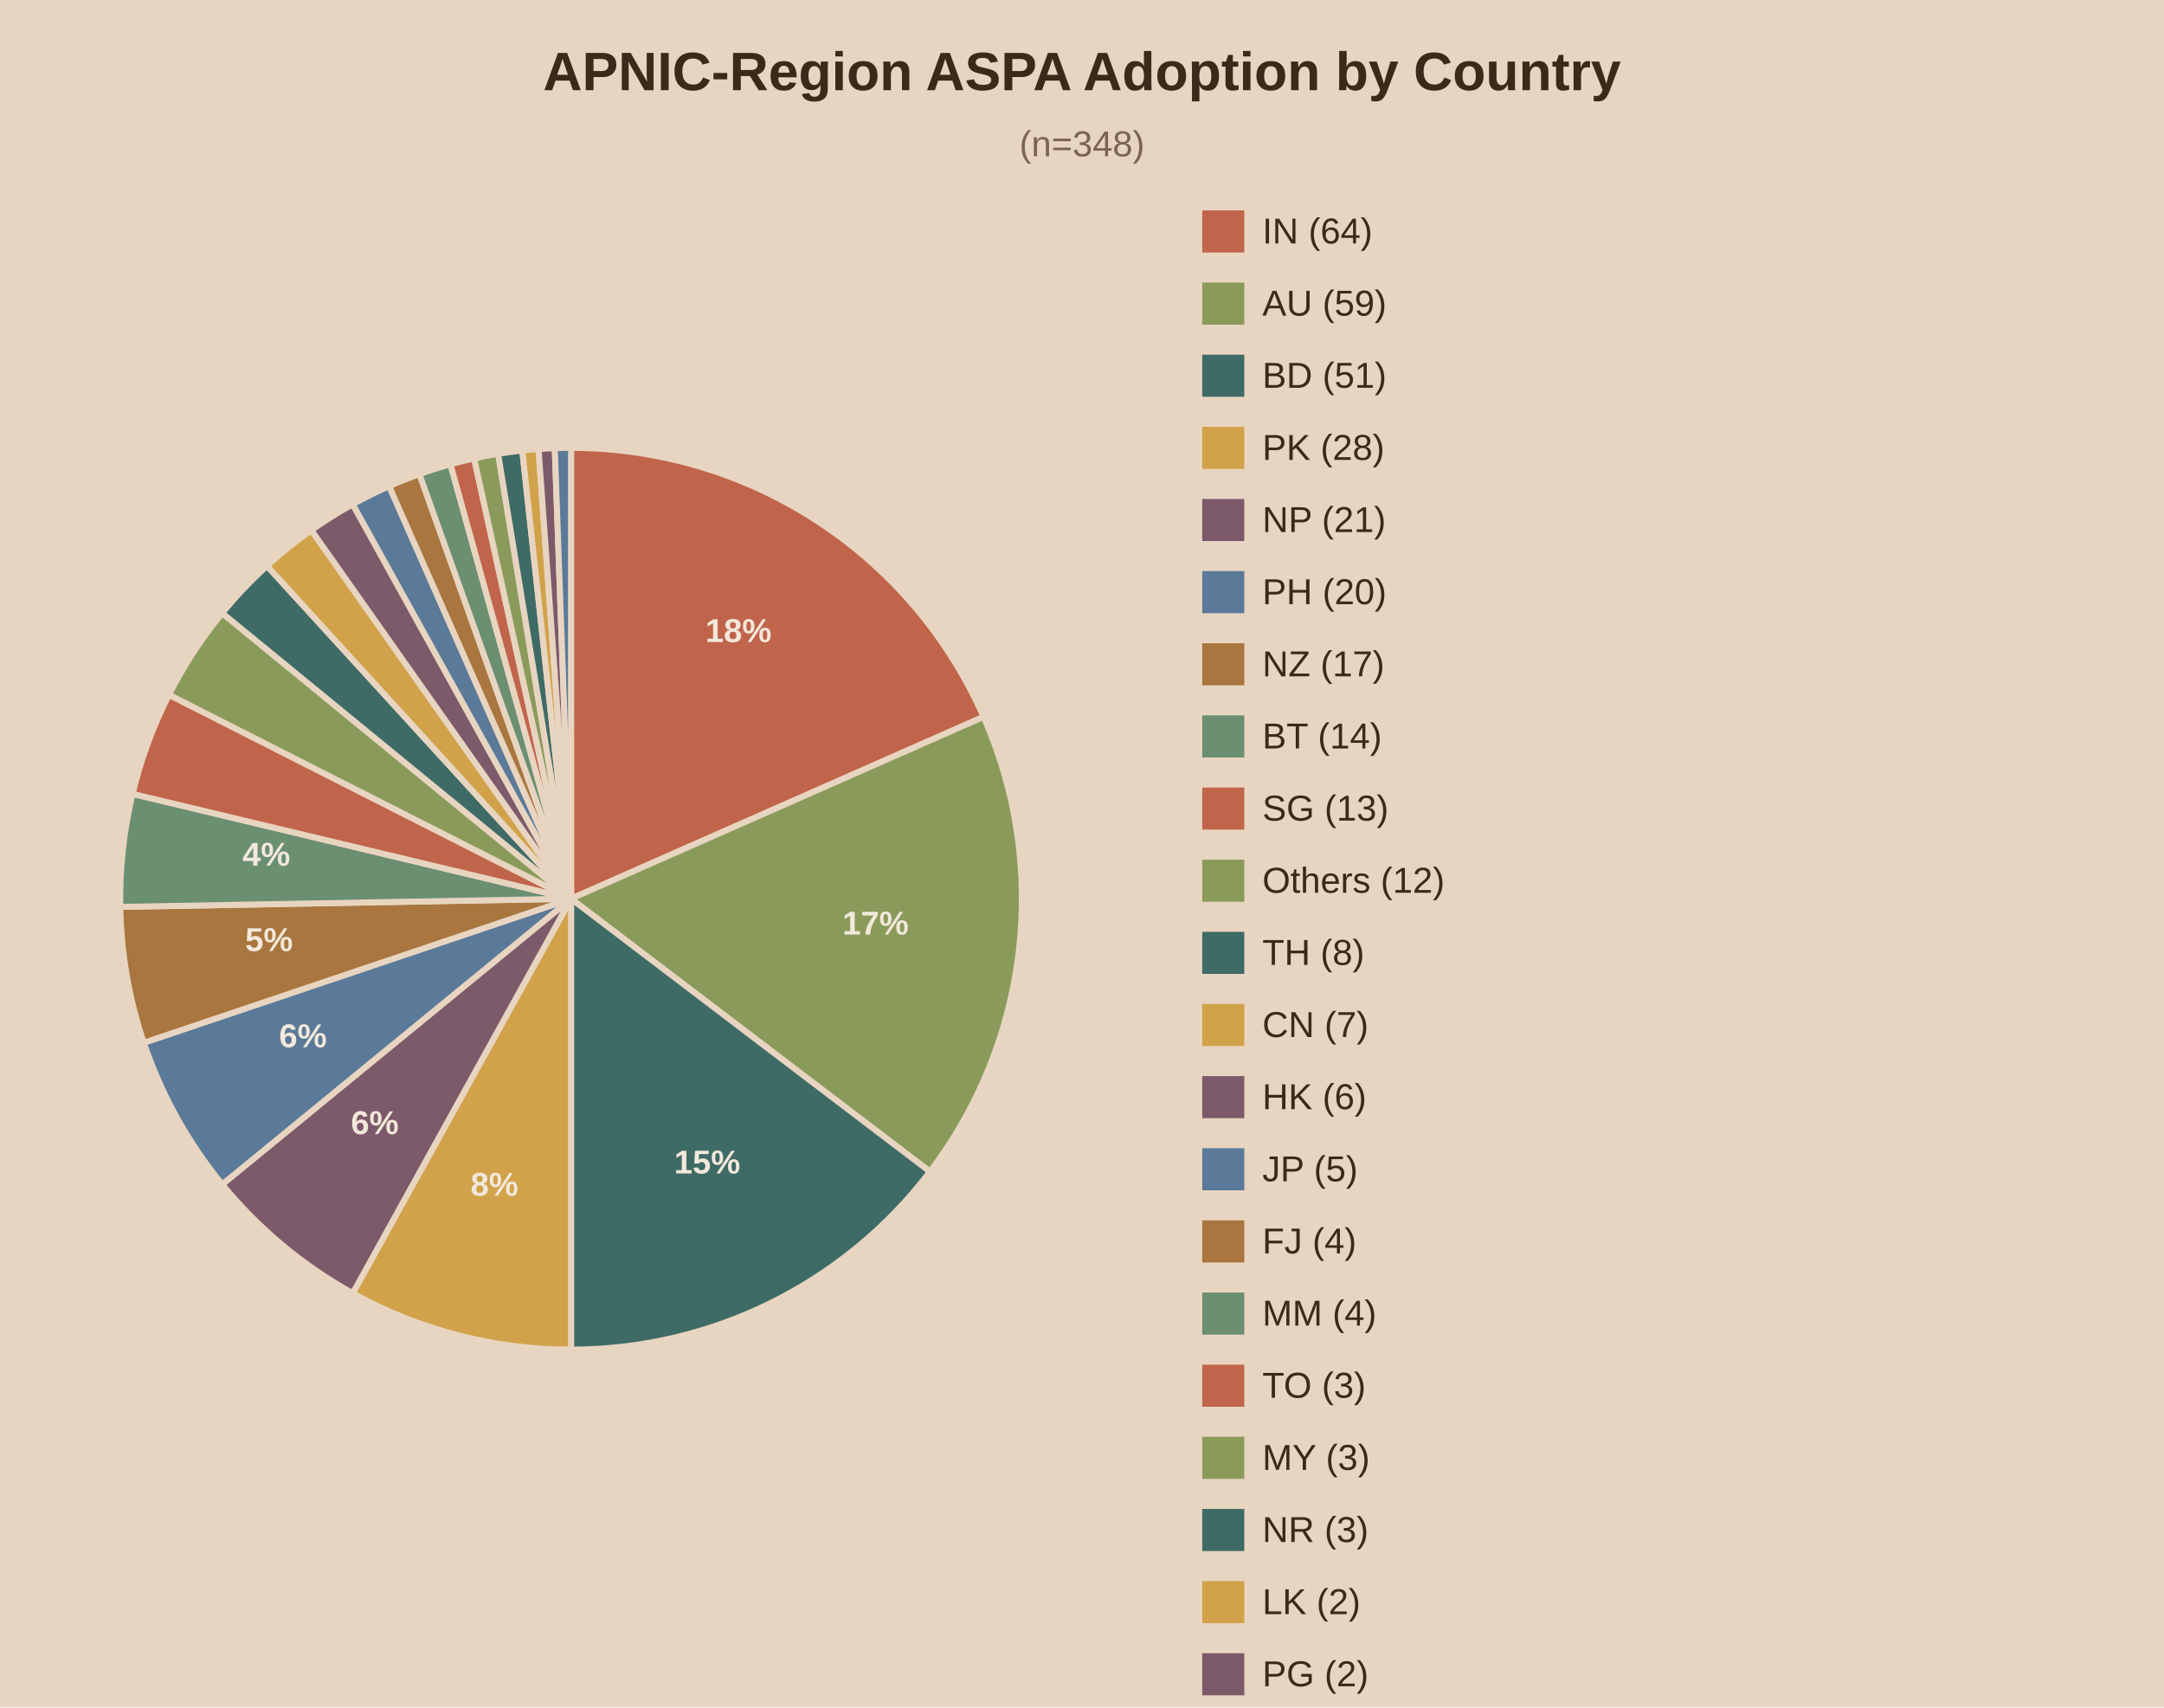
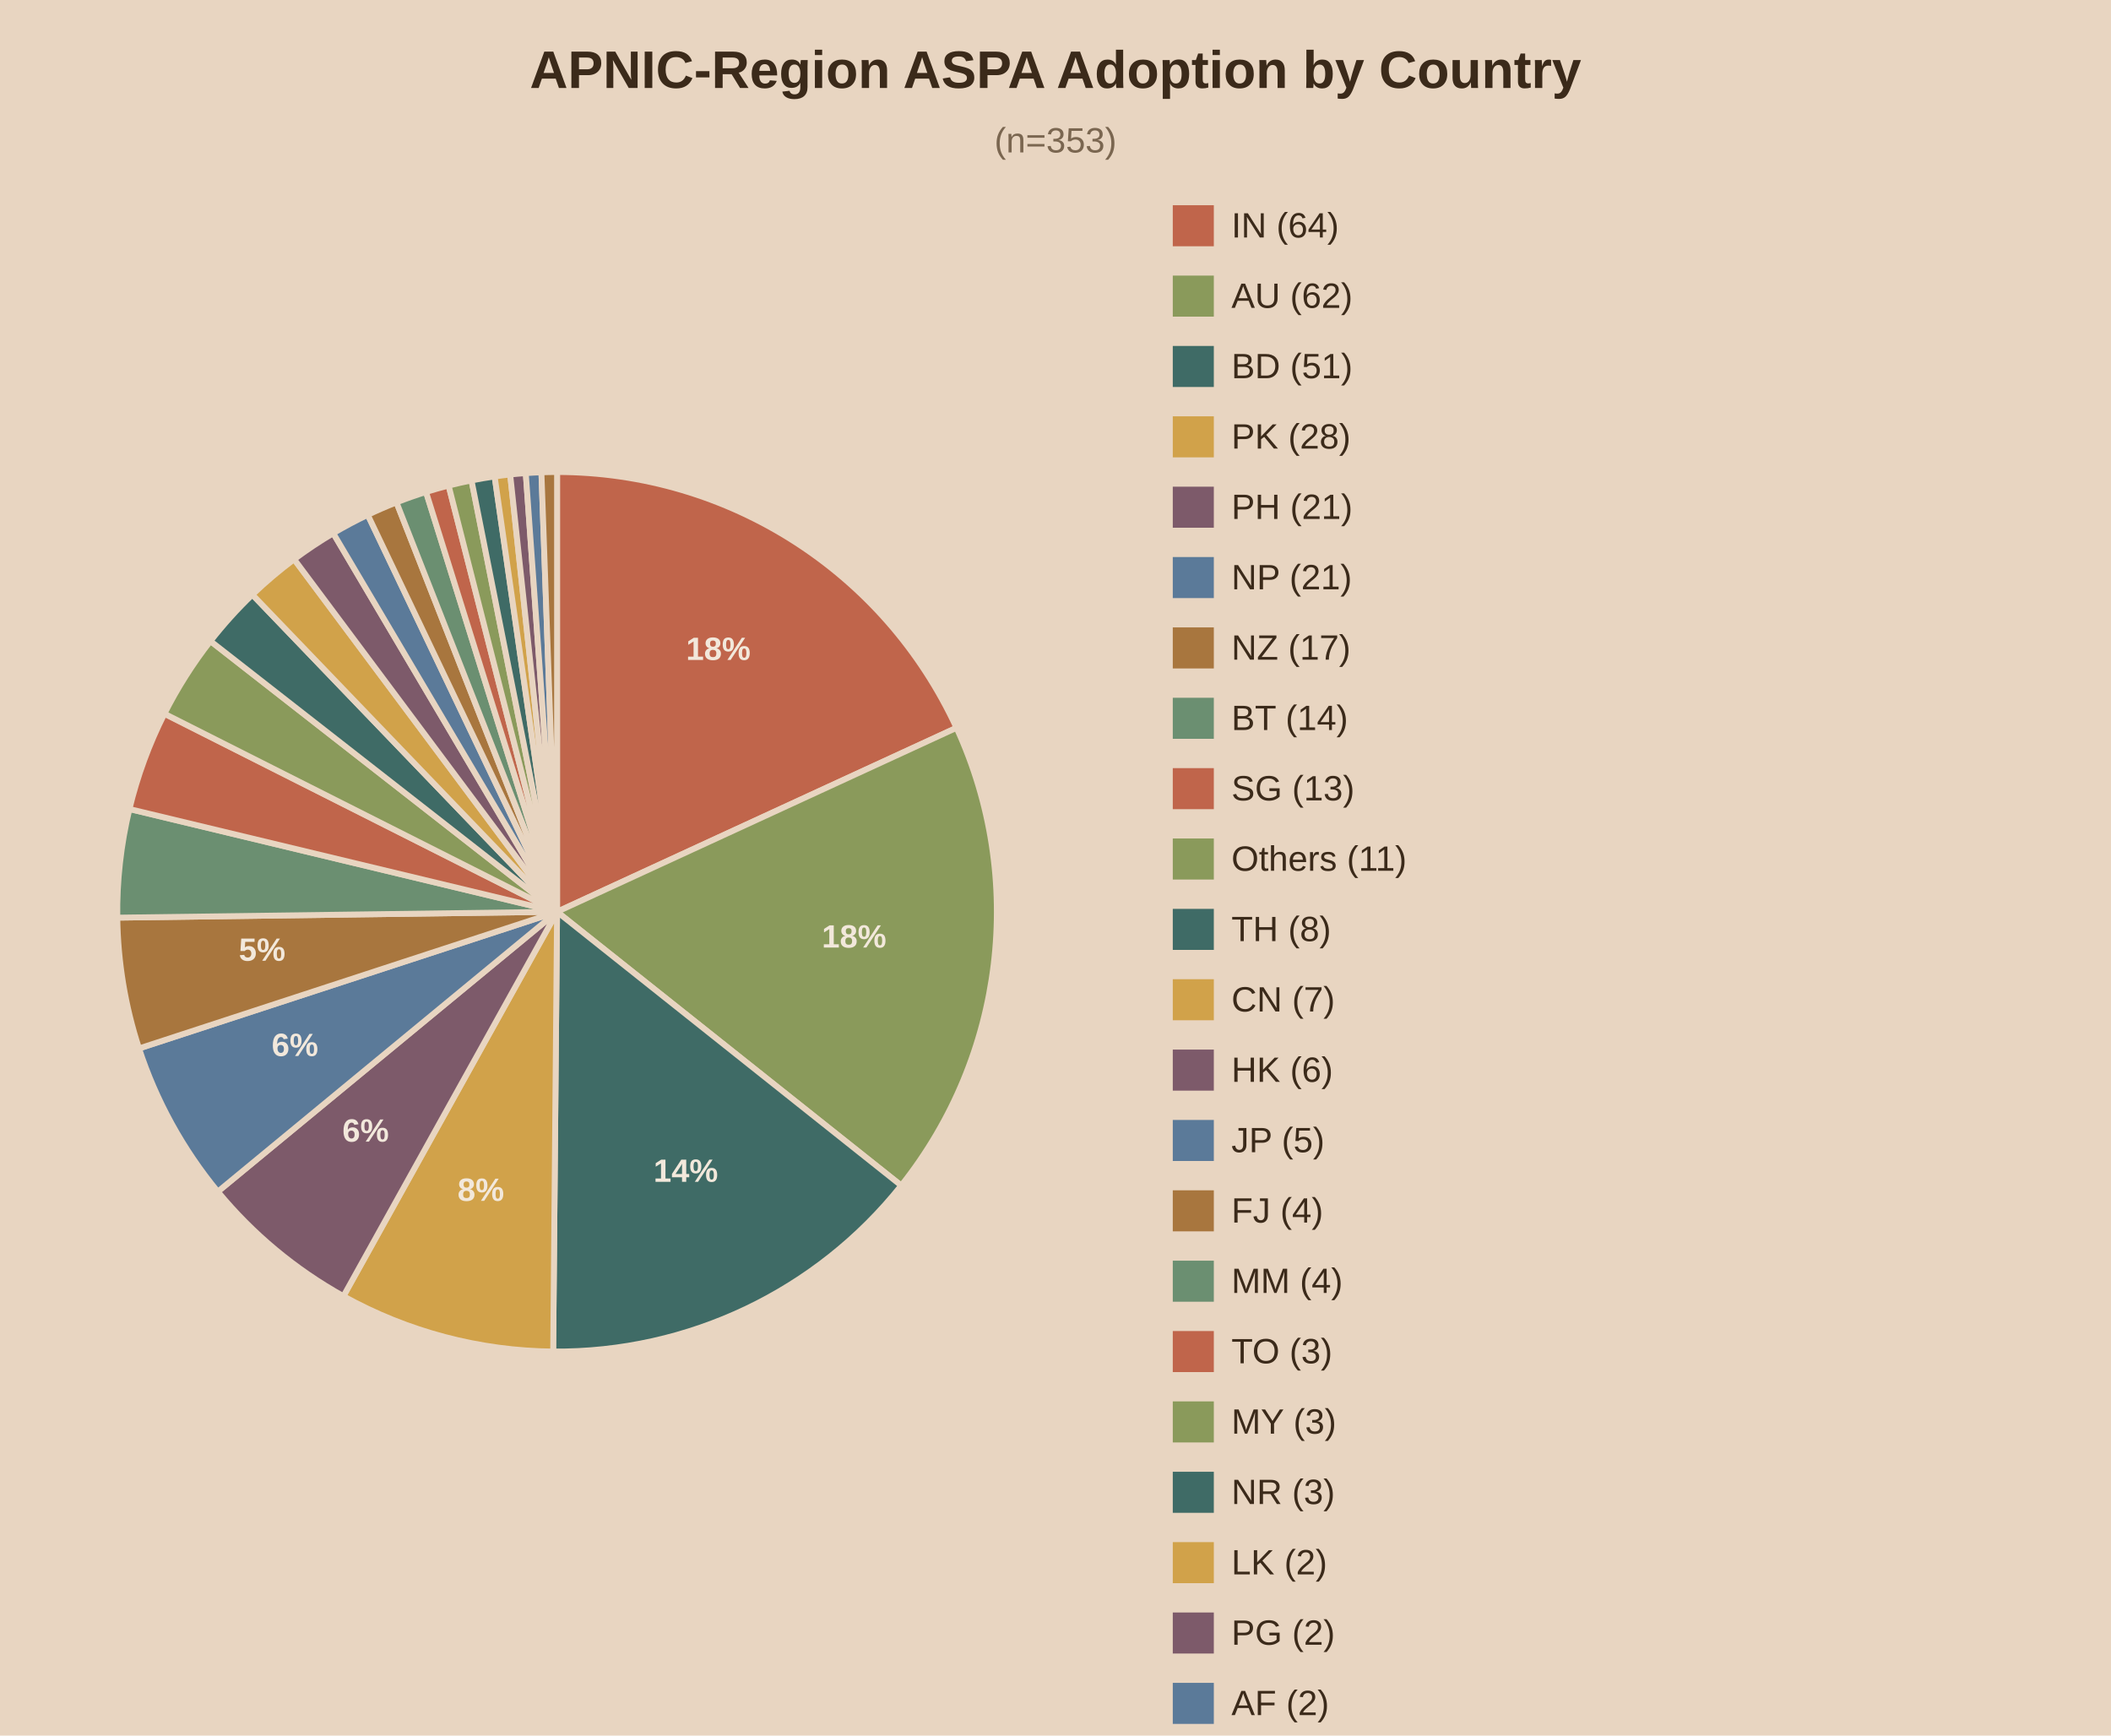
- <svg xmlns="http://www.w3.org/2000/svg" viewBox="0 0 720 568">
-   <rect width="720" height="568" fill="#e8d5c1" />
+ <svg xmlns="http://www.w3.org/2000/svg" viewBox="0 0 720 592">
+   <rect width="720" height="592" fill="#e8d5c1" />
  <text x="360.0" y="30" text-anchor="middle" font-family="Arial" font-size="18" font-weight="bold" fill="#3b2a1a">APNIC-Region ASPA Adoption by Country</text>
-   <text x="360.0" y="52" text-anchor="middle" font-family="Arial" font-size="12" fill="#7a6650">(n=348)</text>
-   <path d="M190,299.0 L190.00,149.00 A150,150 0 0,1 327.25,238.48 Z" fill="#c0654b" stroke="#e8d5c1" stroke-width="2" />
-   <text x="245.7" y="213.6" text-anchor="middle" font-family="Arial" font-size="11" font-weight="bold" fill="#f2e8db">18%</text>
-   <path d="M190,299.0 L327.25,238.48 A150,150 0 0,1 309.41,389.78 Z" fill="#8a9a5b" stroke="#e8d5c1" stroke-width="2" />
-   <text x="291.3" y="310.9" text-anchor="middle" font-family="Arial" font-size="11" font-weight="bold" fill="#f2e8db">17%</text>
-   <path d="M190,299.0 L309.41,389.78 A150,150 0 0,1 190.00,449.00 Z" fill="#3f6b66" stroke="#e8d5c1" stroke-width="2" />
-   <text x="235.3" y="390.4" text-anchor="middle" font-family="Arial" font-size="11" font-weight="bold" fill="#f2e8db">15%</text>
-   <path d="M190,299.0 L190.00,449.00 A150,150 0 0,1 117.36,430.24 Z" fill="#d1a24a" stroke="#e8d5c1" stroke-width="2" />
-   <text x="164.5" y="397.8" text-anchor="middle" font-family="Arial" font-size="11" font-weight="bold" fill="#f2e8db">8%</text>
-   <path d="M190,299.0 L117.36,430.24 A150,150 0 0,1 73.94,394.03 Z" fill="#7d5a6a" stroke="#e8d5c1" stroke-width="2" />
-   <text x="124.7" y="377.3" text-anchor="middle" font-family="Arial" font-size="11" font-weight="bold" fill="#f2e8db">6%</text>
-   <path d="M190,299.0 L73.94,394.03 A150,150 0 0,1 47.85,346.90 Z" fill="#5b7a99" stroke="#e8d5c1" stroke-width="2" />
-   <text x="100.8" y="348.4" text-anchor="middle" font-family="Arial" font-size="11" font-weight="bold" fill="#f2e8db">6%</text>
-   <path d="M190,299.0 L47.85,346.90 A150,150 0 0,1 40.02,301.71 Z" fill="#a8763e" stroke="#e8d5c1" stroke-width="2" />
-   <text x="89.5" y="316.4" text-anchor="middle" font-family="Arial" font-size="11" font-weight="bold" fill="#f2e8db">5%</text>
-   <path d="M190,299.0 L40.02,301.71 A150,150 0 0,1 44.11,264.11 Z" fill="#6b8f71" stroke="#e8d5c1" stroke-width="2" />
-   <text x="88.6" y="288.0" text-anchor="middle" font-family="Arial" font-size="11" font-weight="bold" fill="#f2e8db">4%</text>
-   <path d="M190,299.0 L44.11,264.11 A150,150 0 0,1 56.23,231.14 Z" fill="#c0654b" stroke="#e8d5c1" stroke-width="2" />
-   <path d="M190,299.0 L56.23,231.14 A150,150 0 0,1 73.94,203.97 Z" fill="#8a9a5b" stroke="#e8d5c1" stroke-width="2" />
-   <path d="M190,299.0 L73.94,203.97 A150,150 0 0,1 88.83,188.26 Z" fill="#3f6b66" stroke="#e8d5c1" stroke-width="2" />
-   <path d="M190,299.0 L88.83,188.26 A150,150 0 0,1 103.59,176.39 Z" fill="#d1a24a" stroke="#e8d5c1" stroke-width="2" />
-   <path d="M190,299.0 L103.59,176.39 A150,150 0 0,1 117.36,167.76 Z" fill="#7d5a6a" stroke="#e8d5c1" stroke-width="2" />
-   <path d="M190,299.0 L117.36,167.76 A150,150 0 0,1 129.48,161.75 Z" fill="#5b7a99" stroke="#e8d5c1" stroke-width="2" />
-   <path d="M190,299.0 L129.48,161.75 A150,150 0 0,1 139.55,157.74 Z" fill="#a8763e" stroke="#e8d5c1" stroke-width="2" />
-   <path d="M190,299.0 L139.55,157.74 A150,150 0 0,1 149.87,154.47 Z" fill="#6b8f71" stroke="#e8d5c1" stroke-width="2" />
-   <path d="M190,299.0 L149.87,154.47 A150,150 0 0,1 157.75,152.51 Z" fill="#c0654b" stroke="#e8d5c1" stroke-width="2" />
-   <path d="M190,299.0 L157.75,152.51 A150,150 0 0,1 165.73,150.98 Z" fill="#8a9a5b" stroke="#e8d5c1" stroke-width="2" />
-   <path d="M190,299.0 L165.73,150.98 A150,150 0 0,1 173.78,149.88 Z" fill="#3f6b66" stroke="#e8d5c1" stroke-width="2" />
-   <path d="M190,299.0 L173.78,149.88 A150,150 0 0,1 179.18,149.39 Z" fill="#d1a24a" stroke="#e8d5c1" stroke-width="2" />
-   <path d="M190,299.0 L179.18,149.39 A150,150 0 0,1 184.58,149.10 Z" fill="#7d5a6a" stroke="#e8d5c1" stroke-width="2" />
-   <path d="M190,299.0 L184.58,149.10 A150,150 0 0,1 190.00,149.00 Z" fill="#5b7a99" stroke="#e8d5c1" stroke-width="2" />
+   <text x="360.0" y="52" text-anchor="middle" font-family="Arial" font-size="12" fill="#7a6650">(n=353)</text>
+   <path d="M190,311.0 L190.00,161.00 A150,150 0 0,1 326.24,248.25 Z" fill="#c0654b" stroke="#e8d5c1" stroke-width="2" />
+   <text x="245.0" y="225.1" text-anchor="middle" font-family="Arial" font-size="11" font-weight="bold" fill="#f2e8db">18%</text>
+   <path d="M190,311.0 L326.24,248.25 A150,150 0 0,1 307.39,404.37 Z" fill="#8a9a5b" stroke="#e8d5c1" stroke-width="2" />
+   <text x="291.3" y="323.2" text-anchor="middle" font-family="Arial" font-size="11" font-weight="bold" fill="#f2e8db">18%</text>
+   <path d="M190,311.0 L307.39,404.37 A150,150 0 0,1 188.67,460.99 Z" fill="#3f6b66" stroke="#e8d5c1" stroke-width="2" />
+   <text x="233.9" y="403.1" text-anchor="middle" font-family="Arial" font-size="11" font-weight="bold" fill="#f2e8db">14%</text>
+   <path d="M190,311.0 L188.67,460.99 A150,150 0 0,1 117.13,442.11 Z" fill="#d1a24a" stroke="#e8d5c1" stroke-width="2" />
+   <text x="164.0" y="409.6" text-anchor="middle" font-family="Arial" font-size="11" font-weight="bold" fill="#f2e8db">8%</text>
+   <path d="M190,311.0 L117.13,442.11 A150,150 0 0,1 74.29,406.45 Z" fill="#7d5a6a" stroke="#e8d5c1" stroke-width="2" />
+   <text x="124.7" y="389.4" text-anchor="middle" font-family="Arial" font-size="11" font-weight="bold" fill="#f2e8db">6%</text>
+   <path d="M190,311.0 L74.29,406.45 A150,150 0 0,1 47.42,357.61 Z" fill="#5b7a99" stroke="#e8d5c1" stroke-width="2" />
+   <text x="100.6" y="360.2" text-anchor="middle" font-family="Arial" font-size="11" font-weight="bold" fill="#f2e8db">6%</text>
+   <path d="M190,311.0 L47.42,357.61 A150,150 0 0,1 40.01,313.00 Z" fill="#a8763e" stroke="#e8d5c1" stroke-width="2" />
+   <text x="89.4" y="327.7" text-anchor="middle" font-family="Arial" font-size="11" font-weight="bold" fill="#f2e8db">5%</text>
+   <path d="M190,311.0 L40.01,313.00 A150,150 0 0,1 44.15,275.95 Z" fill="#6b8f71" stroke="#e8d5c1" stroke-width="2" />
+   <path d="M190,311.0 L44.15,275.95 A150,150 0 0,1 56.08,243.44 Z" fill="#c0654b" stroke="#e8d5c1" stroke-width="2" />
+   <path d="M190,311.0 L56.08,243.44 A150,150 0 0,1 71.78,218.67 Z" fill="#8a9a5b" stroke="#e8d5c1" stroke-width="2" />
+   <path d="M190,311.0 L71.78,218.67 A150,150 0 0,1 86.08,202.83 Z" fill="#3f6b66" stroke="#e8d5c1" stroke-width="2" />
+   <path d="M190,311.0 L86.08,202.83 A150,150 0 0,1 100.33,190.76 Z" fill="#d1a24a" stroke="#e8d5c1" stroke-width="2" />
+   <path d="M190,311.0 L100.33,190.76 A150,150 0 0,1 113.66,181.88 Z" fill="#7d5a6a" stroke="#e8d5c1" stroke-width="2" />
+   <path d="M190,311.0 L113.66,181.88 A150,150 0 0,1 125.43,175.61 Z" fill="#5b7a99" stroke="#e8d5c1" stroke-width="2" />
+   <path d="M190,311.0 L125.43,175.61 A150,150 0 0,1 135.23,171.36 Z" fill="#a8763e" stroke="#e8d5c1" stroke-width="2" />
+   <path d="M190,311.0 L135.23,171.36 A150,150 0 0,1 145.30,167.81 Z" fill="#6b8f71" stroke="#e8d5c1" stroke-width="2" />
+   <path d="M190,311.0 L145.30,167.81 A150,150 0 0,1 153.01,165.63 Z" fill="#c0654b" stroke="#e8d5c1" stroke-width="2" />
+   <path d="M190,311.0 L153.01,165.63 A150,150 0 0,1 160.82,163.87 Z" fill="#8a9a5b" stroke="#e8d5c1" stroke-width="2" />
+   <path d="M190,311.0 L160.82,163.87 A150,150 0 0,1 168.71,162.52 Z" fill="#3f6b66" stroke="#e8d5c1" stroke-width="2" />
+   <path d="M190,311.0 L168.71,162.52 A150,150 0 0,1 174.01,161.85 Z" fill="#d1a24a" stroke="#e8d5c1" stroke-width="2" />
+   <path d="M190,311.0 L174.01,161.85 A150,150 0 0,1 179.33,161.38 Z" fill="#7d5a6a" stroke="#e8d5c1" stroke-width="2" />
+   <path d="M190,311.0 L179.33,161.38 A150,150 0 0,1 184.66,161.10 Z" fill="#5b7a99" stroke="#e8d5c1" stroke-width="2" />
+   <path d="M190,311.0 L184.66,161.10 A150,150 0 0,1 190.00,161.00 Z" fill="#a8763e" stroke="#e8d5c1" stroke-width="2" />
  <rect x="400" y="70" width="14" height="14" fill="#c0654b" />
  <text x="420" y="81" font-family="Arial" font-size="12" fill="#3b2a1a">IN (64)</text>
  <rect x="400" y="94" width="14" height="14" fill="#8a9a5b" />
-   <text x="420" y="105" font-family="Arial" font-size="12" fill="#3b2a1a">AU (59)</text>
+   <text x="420" y="105" font-family="Arial" font-size="12" fill="#3b2a1a">AU (62)</text>
  <rect x="400" y="118" width="14" height="14" fill="#3f6b66" />
  <text x="420" y="129" font-family="Arial" font-size="12" fill="#3b2a1a">BD (51)</text>
  <rect x="400" y="142" width="14" height="14" fill="#d1a24a" />
  <text x="420" y="153" font-family="Arial" font-size="12" fill="#3b2a1a">PK (28)</text>
  <rect x="400" y="166" width="14" height="14" fill="#7d5a6a" />
-   <text x="420" y="177" font-family="Arial" font-size="12" fill="#3b2a1a">NP (21)</text>
+   <text x="420" y="177" font-family="Arial" font-size="12" fill="#3b2a1a">PH (21)</text>
  <rect x="400" y="190" width="14" height="14" fill="#5b7a99" />
-   <text x="420" y="201" font-family="Arial" font-size="12" fill="#3b2a1a">PH (20)</text>
+   <text x="420" y="201" font-family="Arial" font-size="12" fill="#3b2a1a">NP (21)</text>
  <rect x="400" y="214" width="14" height="14" fill="#a8763e" />
  <text x="420" y="225" font-family="Arial" font-size="12" fill="#3b2a1a">NZ (17)</text>
  <rect x="400" y="238" width="14" height="14" fill="#6b8f71" />
  <text x="420" y="249" font-family="Arial" font-size="12" fill="#3b2a1a">BT (14)</text>
  <rect x="400" y="262" width="14" height="14" fill="#c0654b" />
  <text x="420" y="273" font-family="Arial" font-size="12" fill="#3b2a1a">SG (13)</text>
  <rect x="400" y="286" width="14" height="14" fill="#8a9a5b" />
-   <text x="420" y="297" font-family="Arial" font-size="12" fill="#3b2a1a">Others (12)</text>
+   <text x="420" y="297" font-family="Arial" font-size="12" fill="#3b2a1a">Others (11)</text>
  <rect x="400" y="310" width="14" height="14" fill="#3f6b66" />
  <text x="420" y="321" font-family="Arial" font-size="12" fill="#3b2a1a">TH (8)</text>
  <rect x="400" y="334" width="14" height="14" fill="#d1a24a" />
  <text x="420" y="345" font-family="Arial" font-size="12" fill="#3b2a1a">CN (7)</text>
  <rect x="400" y="358" width="14" height="14" fill="#7d5a6a" />
  <text x="420" y="369" font-family="Arial" font-size="12" fill="#3b2a1a">HK (6)</text>
  <rect x="400" y="382" width="14" height="14" fill="#5b7a99" />
  <text x="420" y="393" font-family="Arial" font-size="12" fill="#3b2a1a">JP (5)</text>
  <rect x="400" y="406" width="14" height="14" fill="#a8763e" />
  <text x="420" y="417" font-family="Arial" font-size="12" fill="#3b2a1a">FJ (4)</text>
  <rect x="400" y="430" width="14" height="14" fill="#6b8f71" />
  <text x="420" y="441" font-family="Arial" font-size="12" fill="#3b2a1a">MM (4)</text>
  <rect x="400" y="454" width="14" height="14" fill="#c0654b" />
  <text x="420" y="465" font-family="Arial" font-size="12" fill="#3b2a1a">TO (3)</text>
  <rect x="400" y="478" width="14" height="14" fill="#8a9a5b" />
  <text x="420" y="489" font-family="Arial" font-size="12" fill="#3b2a1a">MY (3)</text>
  <rect x="400" y="502" width="14" height="14" fill="#3f6b66" />
  <text x="420" y="513" font-family="Arial" font-size="12" fill="#3b2a1a">NR (3)</text>
  <rect x="400" y="526" width="14" height="14" fill="#d1a24a" />
  <text x="420" y="537" font-family="Arial" font-size="12" fill="#3b2a1a">LK (2)</text>
  <rect x="400" y="550" width="14" height="14" fill="#7d5a6a" />
  <text x="420" y="561" font-family="Arial" font-size="12" fill="#3b2a1a">PG (2)</text>
  <rect x="400" y="574" width="14" height="14" fill="#5b7a99" />
  <text x="420" y="585" font-family="Arial" font-size="12" fill="#3b2a1a">AF (2)</text>
+   <rect x="400" y="598" width="14" height="14" fill="#a8763e" />
+   <text x="420" y="609" font-family="Arial" font-size="12" fill="#3b2a1a">ID (2)</text>
</svg>
